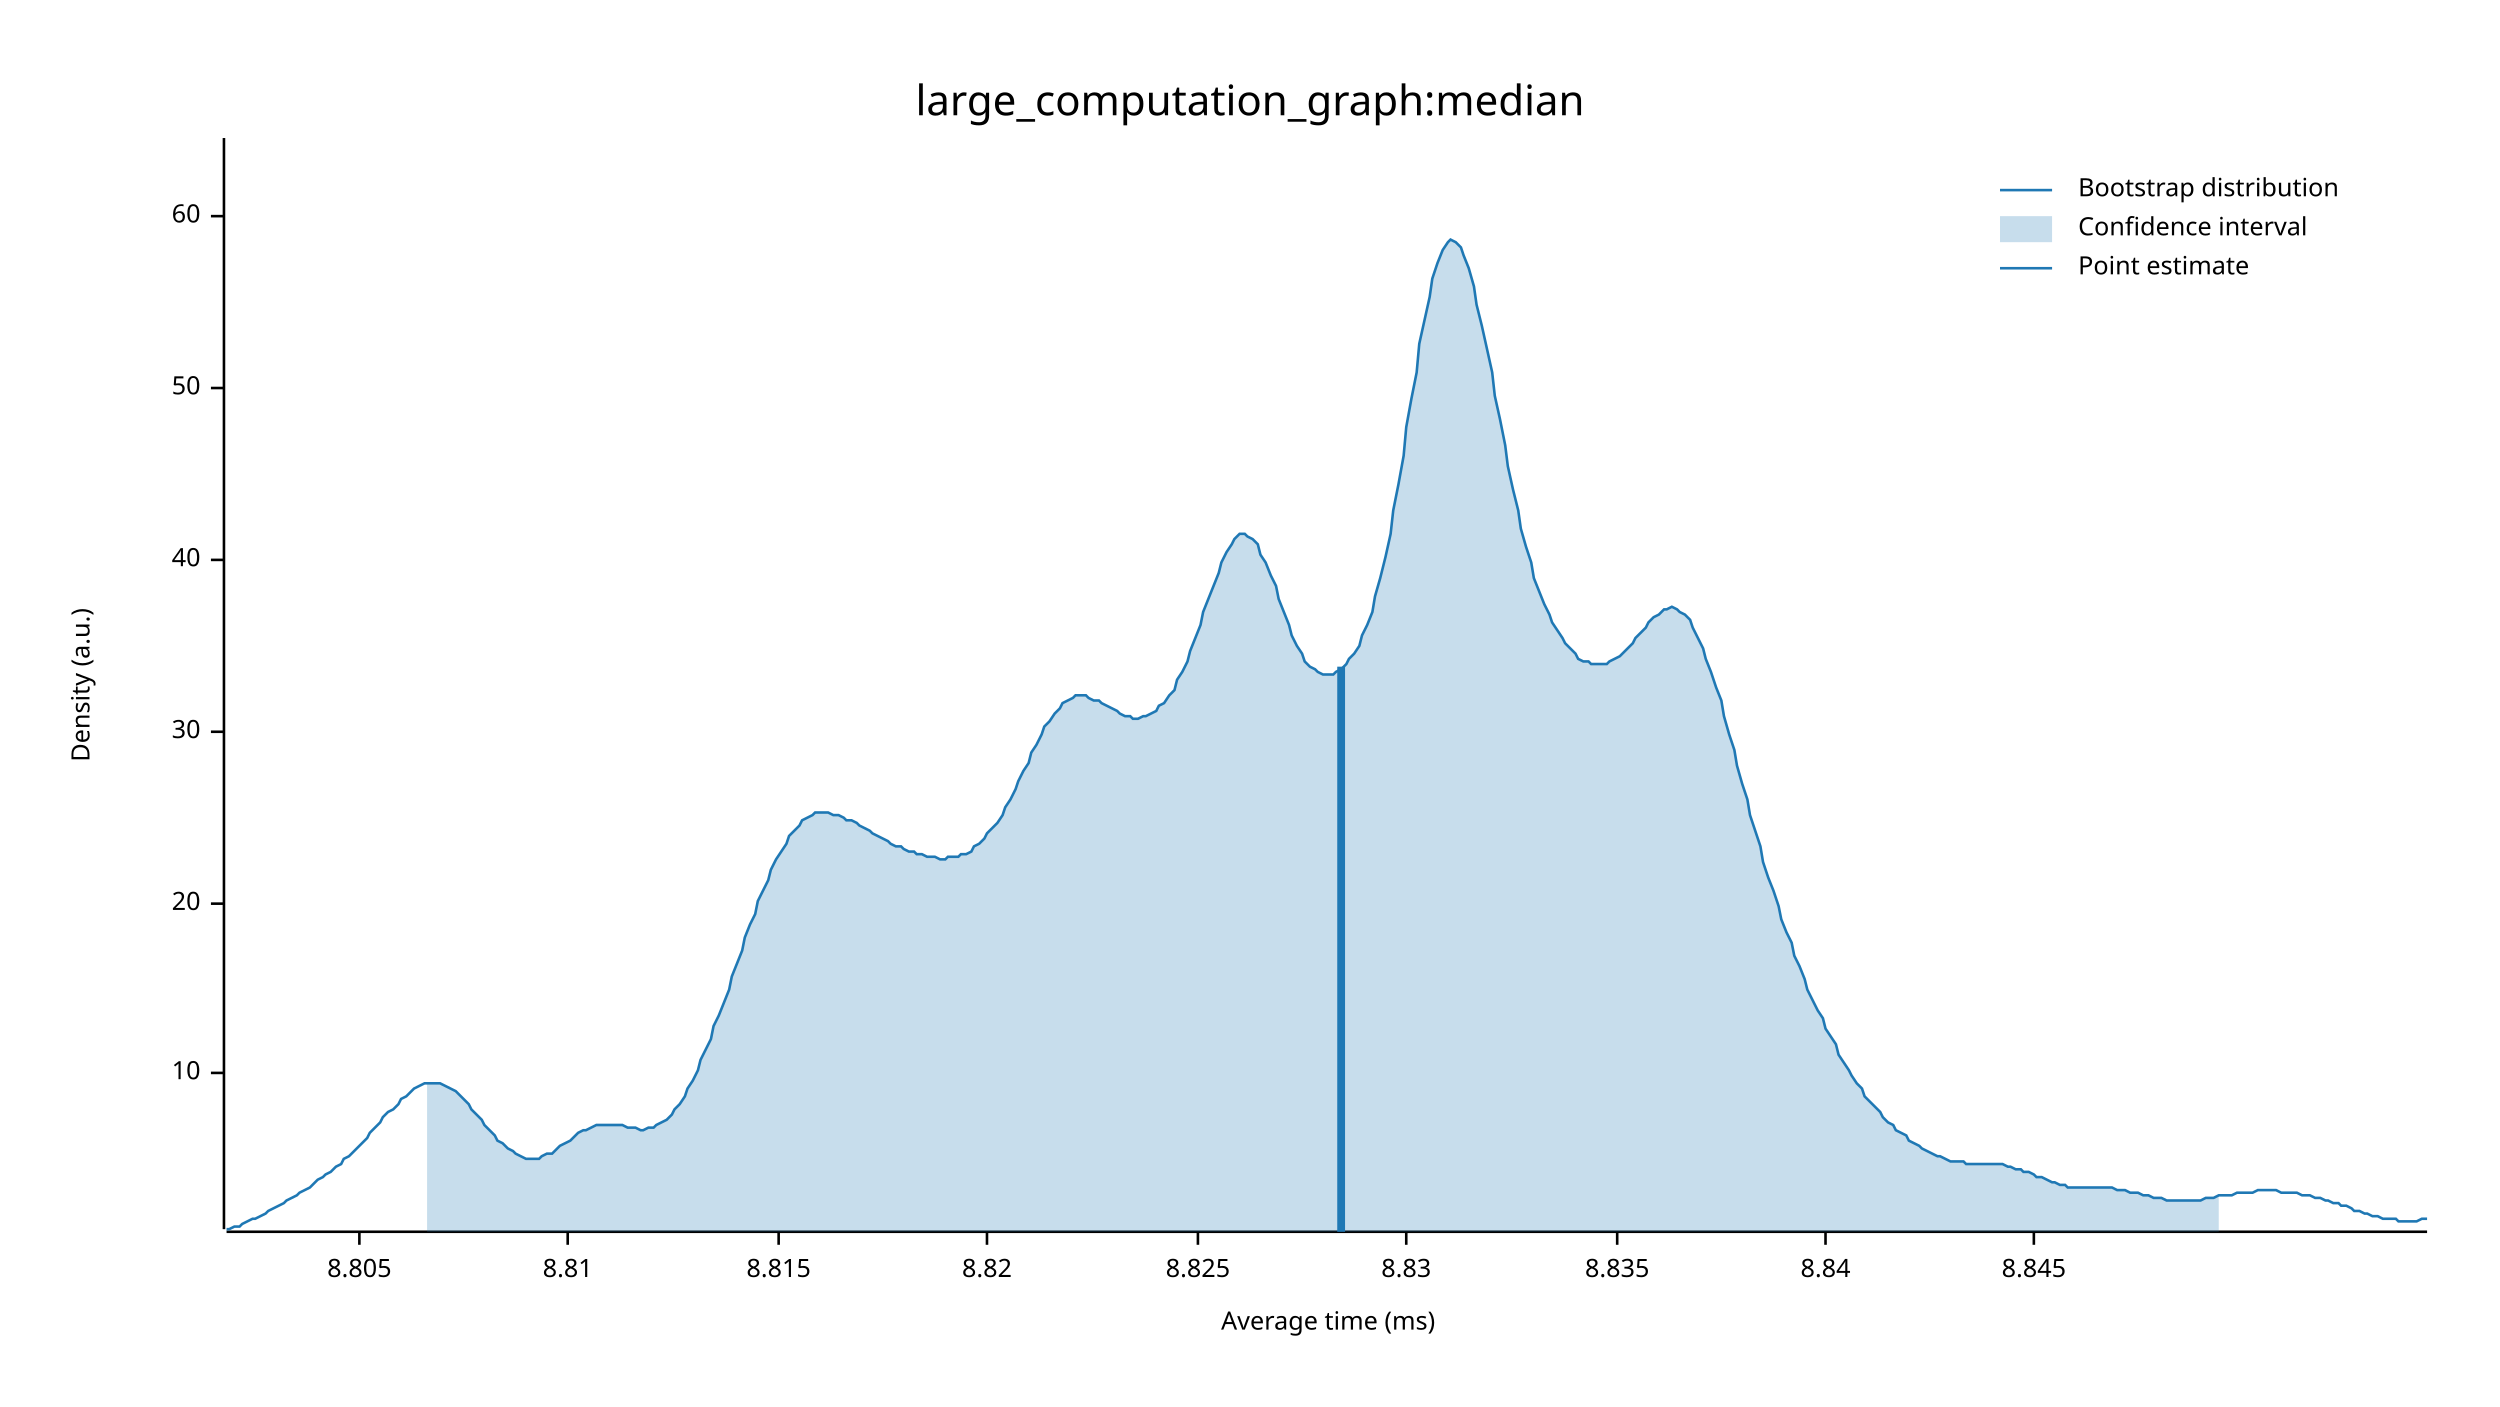
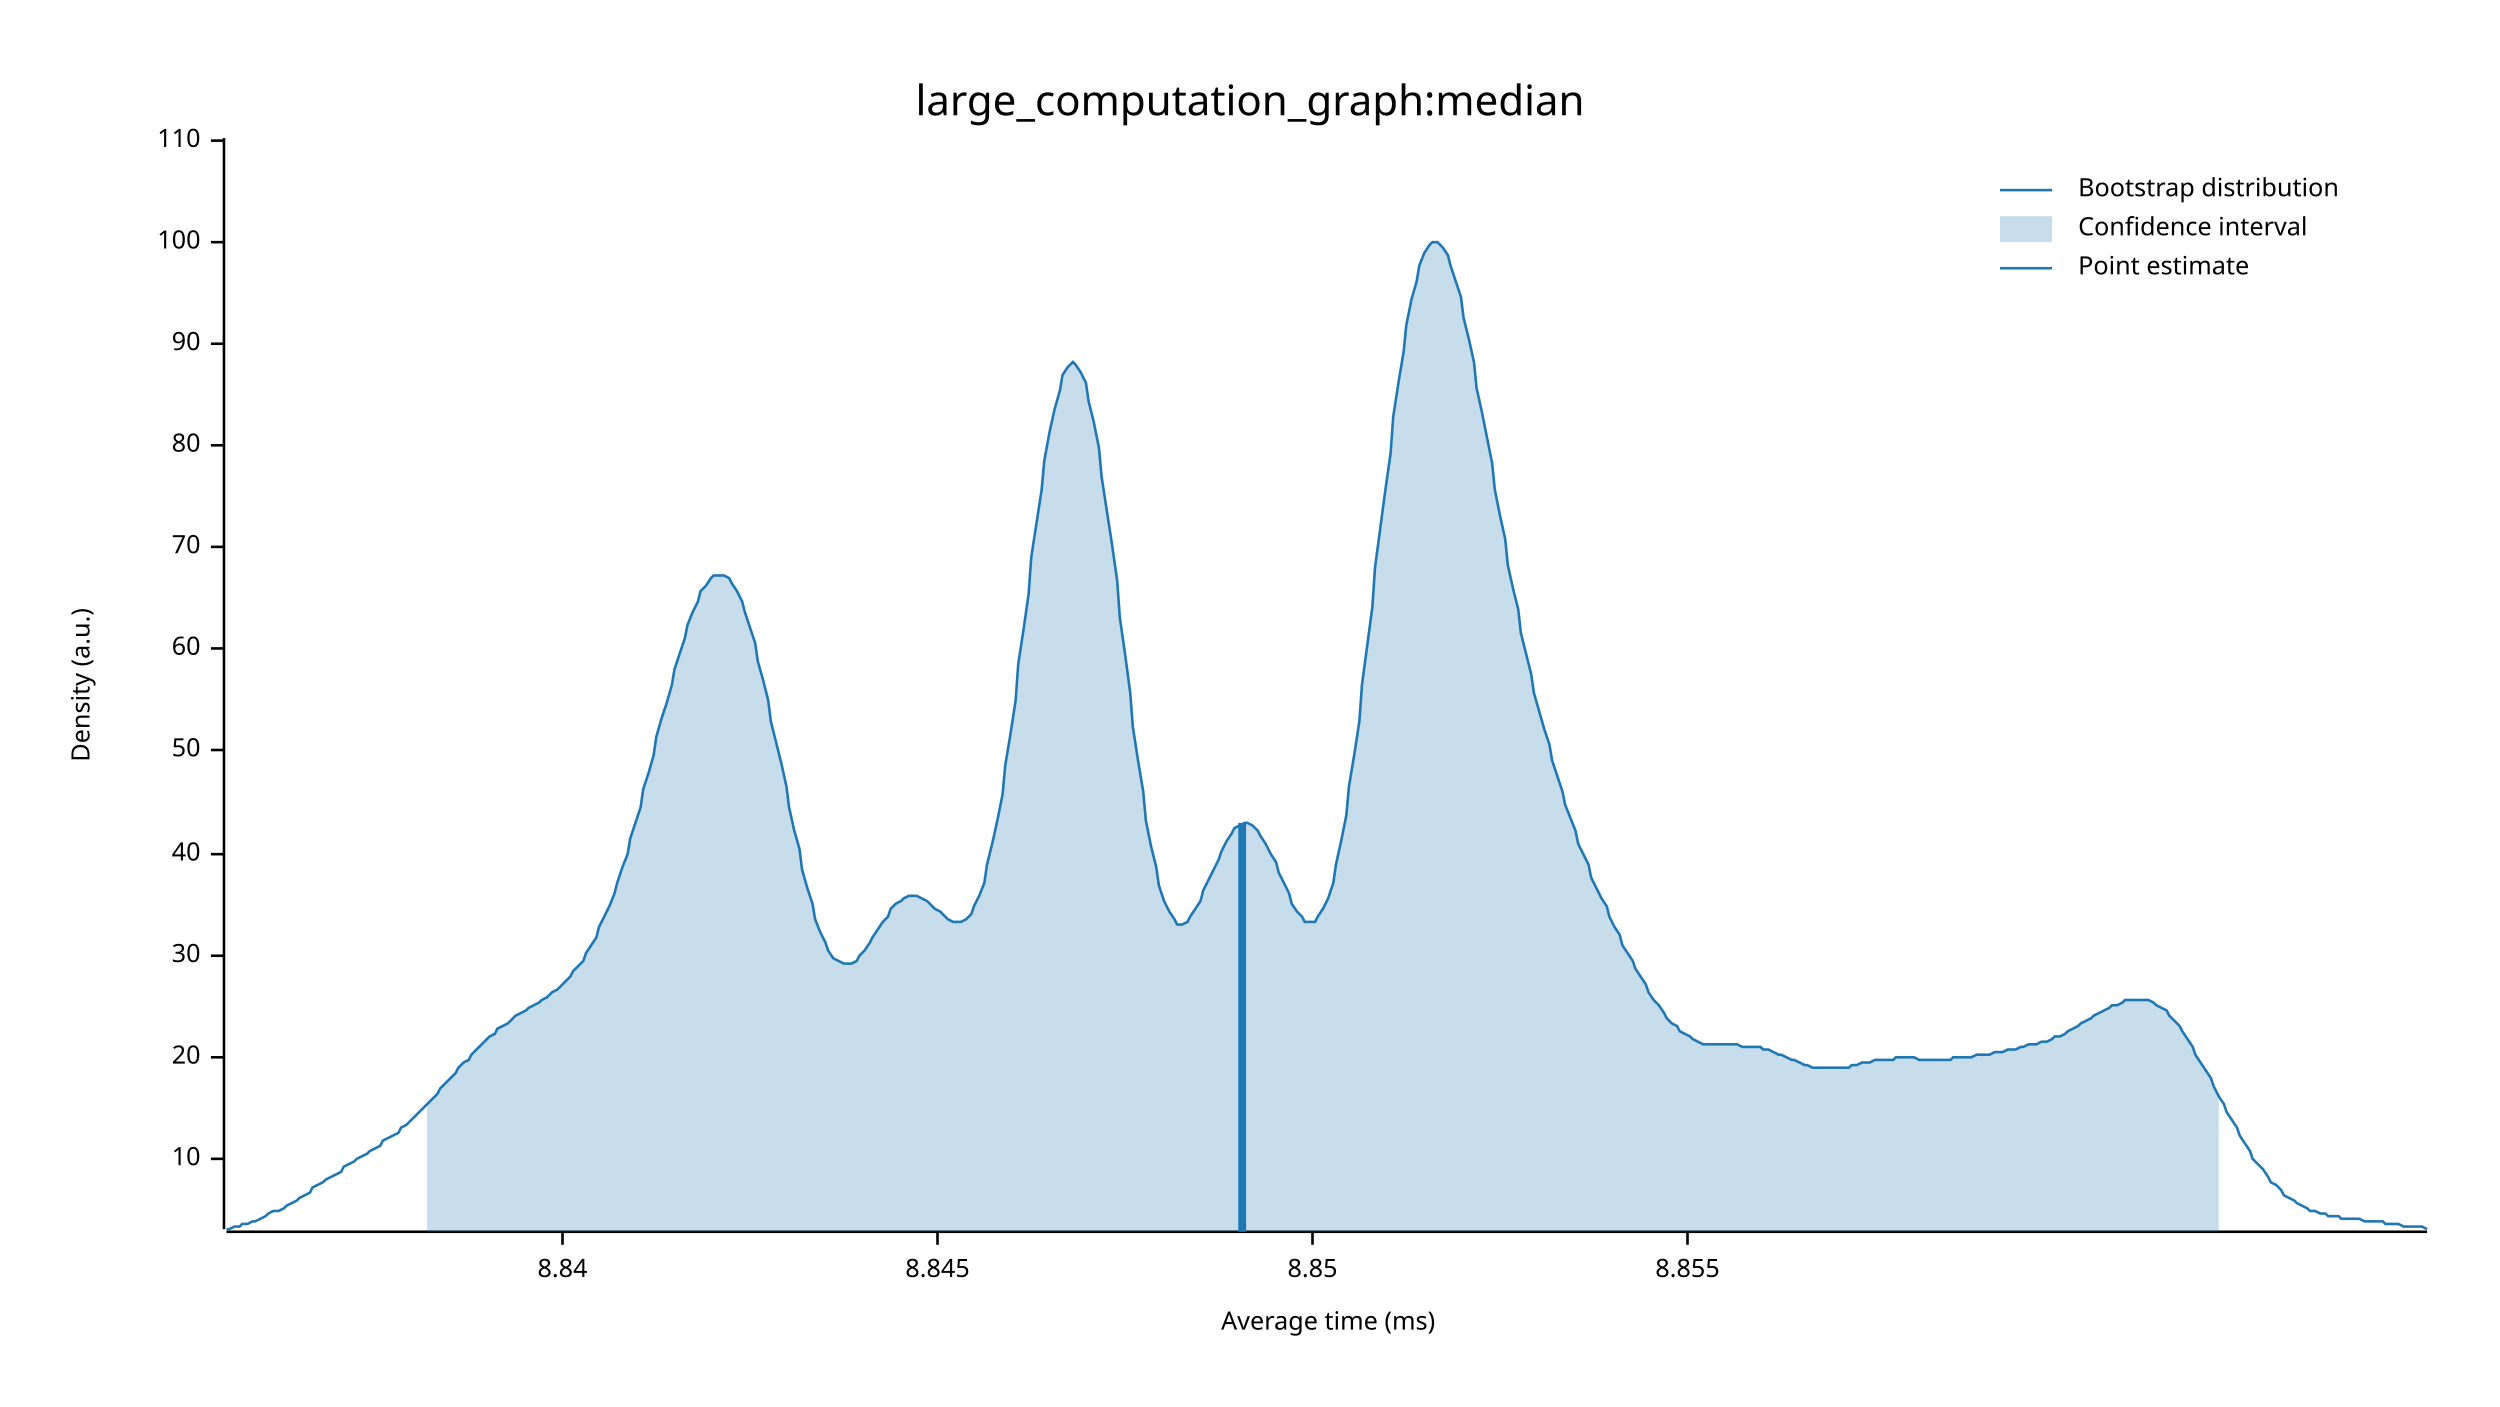
<svg xmlns="http://www.w3.org/2000/svg" width="960" height="540" viewBox="0 0 960 540">
  <text x="480" y="32" dy="0.76em" text-anchor="middle" font-family="sans-serif" font-size="16.129" opacity="1" fill="#000000">
large_computation_graph:median
</text>
  <text x="27" y="263" dy="0.76em" text-anchor="middle" font-family="sans-serif" font-size="9.677" opacity="1" fill="#000000" transform="rotate(270, 27, 263)">
Density (a.u.)
</text>
  <text x="510" y="513" dy="-0.5ex" text-anchor="middle" font-family="sans-serif" font-size="9.677" opacity="1" fill="#000000">
Average time (ms)
</text>
  <polyline fill="none" opacity="1" stroke="#000000" stroke-width="1" points="86,53 86,472 " />
-   <text x="77" y="412" dy="0.5ex" text-anchor="end" font-family="sans-serif" font-size="9.677" opacity="1" fill="#000000">
+   <text x="77" y="445" dy="0.5ex" text-anchor="end" font-family="sans-serif" font-size="9.677" opacity="1" fill="#000000">
10
</text>
-   <polyline fill="none" opacity="1" stroke="#000000" stroke-width="1" points="81,412 86,412 " />
-   <text x="77" y="347" dy="0.5ex" text-anchor="end" font-family="sans-serif" font-size="9.677" opacity="1" fill="#000000">
+   <polyline fill="none" opacity="1" stroke="#000000" stroke-width="1" points="81,445 86,445 " />
+   <text x="77" y="406" dy="0.5ex" text-anchor="end" font-family="sans-serif" font-size="9.677" opacity="1" fill="#000000">
20
</text>
-   <polyline fill="none" opacity="1" stroke="#000000" stroke-width="1" points="81,347 86,347 " />
-   <text x="77" y="281" dy="0.5ex" text-anchor="end" font-family="sans-serif" font-size="9.677" opacity="1" fill="#000000">
+   <polyline fill="none" opacity="1" stroke="#000000" stroke-width="1" points="81,406 86,406 " />
+   <text x="77" y="367" dy="0.5ex" text-anchor="end" font-family="sans-serif" font-size="9.677" opacity="1" fill="#000000">
30
</text>
-   <polyline fill="none" opacity="1" stroke="#000000" stroke-width="1" points="81,281 86,281 " />
-   <text x="77" y="215" dy="0.5ex" text-anchor="end" font-family="sans-serif" font-size="9.677" opacity="1" fill="#000000">
+   <polyline fill="none" opacity="1" stroke="#000000" stroke-width="1" points="81,367 86,367 " />
+   <text x="77" y="328" dy="0.5ex" text-anchor="end" font-family="sans-serif" font-size="9.677" opacity="1" fill="#000000">
40
</text>
-   <polyline fill="none" opacity="1" stroke="#000000" stroke-width="1" points="81,215 86,215 " />
-   <text x="77" y="149" dy="0.5ex" text-anchor="end" font-family="sans-serif" font-size="9.677" opacity="1" fill="#000000">
+   <polyline fill="none" opacity="1" stroke="#000000" stroke-width="1" points="81,328 86,328 " />
+   <text x="77" y="288" dy="0.5ex" text-anchor="end" font-family="sans-serif" font-size="9.677" opacity="1" fill="#000000">
50
</text>
-   <polyline fill="none" opacity="1" stroke="#000000" stroke-width="1" points="81,149 86,149 " />
-   <text x="77" y="83" dy="0.5ex" text-anchor="end" font-family="sans-serif" font-size="9.677" opacity="1" fill="#000000">
+   <polyline fill="none" opacity="1" stroke="#000000" stroke-width="1" points="81,288 86,288 " />
+   <text x="77" y="249" dy="0.5ex" text-anchor="end" font-family="sans-serif" font-size="9.677" opacity="1" fill="#000000">
60
</text>
-   <polyline fill="none" opacity="1" stroke="#000000" stroke-width="1" points="81,83 86,83 " />
+   <polyline fill="none" opacity="1" stroke="#000000" stroke-width="1" points="81,249 86,249 " />
+   <text x="77" y="210" dy="0.5ex" text-anchor="end" font-family="sans-serif" font-size="9.677" opacity="1" fill="#000000">
+ 70
+ </text>
+   <polyline fill="none" opacity="1" stroke="#000000" stroke-width="1" points="81,210 86,210 " />
+   <text x="77" y="171" dy="0.5ex" text-anchor="end" font-family="sans-serif" font-size="9.677" opacity="1" fill="#000000">
+ 80
+ </text>
+   <polyline fill="none" opacity="1" stroke="#000000" stroke-width="1" points="81,171 86,171 " />
+   <text x="77" y="132" dy="0.5ex" text-anchor="end" font-family="sans-serif" font-size="9.677" opacity="1" fill="#000000">
+ 90
+ </text>
+   <polyline fill="none" opacity="1" stroke="#000000" stroke-width="1" points="81,132 86,132 " />
+   <text x="77" y="93" dy="0.5ex" text-anchor="end" font-family="sans-serif" font-size="9.677" opacity="1" fill="#000000">
+ 100
+ </text>
+   <polyline fill="none" opacity="1" stroke="#000000" stroke-width="1" points="81,93 86,93 " />
+   <text x="77" y="54" dy="0.5ex" text-anchor="end" font-family="sans-serif" font-size="9.677" opacity="1" fill="#000000">
+ 110
+ </text>
+   <polyline fill="none" opacity="1" stroke="#000000" stroke-width="1" points="81,54 86,54 " />
  <polyline fill="none" opacity="1" stroke="#000000" stroke-width="1" points="87,473 932,473 " />
-   <text x="138" y="483" dy="0.76em" text-anchor="middle" font-family="sans-serif" font-size="9.677" opacity="1" fill="#000000">
- 8.805
- </text>
-   <polyline fill="none" opacity="1" stroke="#000000" stroke-width="1" points="138,473 138,478 " />
-   <text x="218" y="483" dy="0.76em" text-anchor="middle" font-family="sans-serif" font-size="9.677" opacity="1" fill="#000000">
- 8.81
- </text>
-   <polyline fill="none" opacity="1" stroke="#000000" stroke-width="1" points="218,473 218,478 " />
-   <text x="299" y="483" dy="0.76em" text-anchor="middle" font-family="sans-serif" font-size="9.677" opacity="1" fill="#000000">
- 8.815
- </text>
-   <polyline fill="none" opacity="1" stroke="#000000" stroke-width="1" points="299,473 299,478 " />
-   <text x="379" y="483" dy="0.76em" text-anchor="middle" font-family="sans-serif" font-size="9.677" opacity="1" fill="#000000">
- 8.82
- </text>
-   <polyline fill="none" opacity="1" stroke="#000000" stroke-width="1" points="379,473 379,478 " />
-   <text x="460" y="483" dy="0.76em" text-anchor="middle" font-family="sans-serif" font-size="9.677" opacity="1" fill="#000000">
- 8.825
- </text>
-   <polyline fill="none" opacity="1" stroke="#000000" stroke-width="1" points="460,473 460,478 " />
-   <text x="540" y="483" dy="0.76em" text-anchor="middle" font-family="sans-serif" font-size="9.677" opacity="1" fill="#000000">
- 8.83
- </text>
-   <polyline fill="none" opacity="1" stroke="#000000" stroke-width="1" points="540,473 540,478 " />
-   <text x="621" y="483" dy="0.76em" text-anchor="middle" font-family="sans-serif" font-size="9.677" opacity="1" fill="#000000">
- 8.835
- </text>
-   <polyline fill="none" opacity="1" stroke="#000000" stroke-width="1" points="621,473 621,478 " />
-   <text x="701" y="483" dy="0.76em" text-anchor="middle" font-family="sans-serif" font-size="9.677" opacity="1" fill="#000000">
+   <text x="216" y="483" dy="0.76em" text-anchor="middle" font-family="sans-serif" font-size="9.677" opacity="1" fill="#000000">
8.84
</text>
-   <polyline fill="none" opacity="1" stroke="#000000" stroke-width="1" points="701,473 701,478 " />
-   <text x="781" y="483" dy="0.76em" text-anchor="middle" font-family="sans-serif" font-size="9.677" opacity="1" fill="#000000">
+   <polyline fill="none" opacity="1" stroke="#000000" stroke-width="1" points="216,473 216,478 " />
+   <text x="360" y="483" dy="0.76em" text-anchor="middle" font-family="sans-serif" font-size="9.677" opacity="1" fill="#000000">
8.845
</text>
-   <polyline fill="none" opacity="1" stroke="#000000" stroke-width="1" points="781,473 781,478 " />
-   <polyline fill="none" opacity="1" stroke="#1F78B4" stroke-width="1" points="87,472 88,472 90,471 92,471 93,470 95,469 97,468 98,468 100,467 102,466 103,465 105,464 107,463 109,462 110,461 112,460 114,459 115,458 117,457 119,456 120,455 122,453 124,452 125,451 127,450 129,448 131,447 132,445 134,444 136,442 137,441 139,439 141,437 142,435 144,433 146,431 147,429 149,427 151,426 153,424 154,422 156,421 158,419 159,418 161,417 163,416 164,416 166,416 168,416 169,416 171,417 173,418 175,419 176,420 178,422 180,424 181,426 183,428 185,430 186,432 188,434 190,436 191,438 193,439 195,441 197,442 198,443 200,444 202,445 203,445 205,445 207,445 208,444 210,443 212,443 214,441 215,440 217,439 219,438 220,437 222,435 224,434 225,434 227,433 229,432 230,432 232,432 234,432 236,432 237,432 239,432 241,433 242,433 244,433 246,434 247,434 249,433 251,433 252,432 254,431 256,430 258,428 259,426 261,424 263,421 264,418 266,415 268,411 269,407 271,403 273,399 274,394 276,390 278,385 280,380 281,375 283,370 285,365 286,360 288,355 290,351 291,346 293,342 295,338 296,334 298,330 300,327 302,324 303,321 305,319 307,317 308,315 310,314 312,313 313,312 315,312 317,312 318,312 320,313 322,313 324,314 325,315 327,315 329,316 330,317 332,318 334,319 335,320 337,321 339,322 341,323 342,324 344,325 346,325 347,326 349,327 351,327 352,328 354,328 356,329 357,329 359,329 361,330 363,330 364,329 366,329 368,329 369,328 371,328 373,327 374,325 376,324 378,322 379,320 381,318 383,316 385,313 386,310 388,307 390,303 391,300 393,296 395,293 396,289 398,286 400,282 401,279 403,277 405,274 407,272 408,270 410,269 412,268 413,267 415,267 417,267 418,268 420,269 422,269 423,270 425,271 427,272 429,273 430,274 432,275 434,275 435,276 437,276 439,275 440,275 442,274 444,273 445,271 447,270 449,267 451,265 452,261 454,258 456,254 457,250 459,245 461,240 462,235 464,230 466,225 468,220 469,216 471,212 473,209 474,207 476,205 478,205 479,206 481,207 483,209 484,213 486,216 488,221 490,225 491,230 493,235 495,240 496,244 498,248 500,251 501,254 503,256 505,257 506,258 508,259 510,259 512,259 513,258 515,257 517,255 518,253 520,251 522,248 523,244 525,240 527,235 528,229 530,222 532,214 534,205 535,196 537,186 539,175 540,164 542,153 544,143 545,132 547,123 549,114 550,107 552,101 554,96 556,93 557,92 559,93 561,95 562,98 564,103 566,110 567,117 569,125 571,134 573,143 574,152 576,161 578,171 579,179 581,188 583,196 584,203 586,210 588,216 589,222 591,227 593,232 595,236 596,239 598,242 600,245 601,247 603,249 605,251 606,253 608,254 610,254 611,255 613,255 615,255 617,255 618,254 620,253 622,252 623,251 625,249 627,247 628,245 630,243 632,241 633,239 635,237 637,236 639,234 640,234 642,233 644,234 645,235 647,236 649,238 650,241 652,245 654,249 655,253 657,258 659,264 661,269 662,275 664,282 666,288 667,294 669,301 671,307 672,313 674,319 676,325 677,331 679,337 681,342 683,348 684,353 686,358 688,362 689,367 691,371 693,376 694,380 696,384 698,388 700,391 701,395 703,398 705,401 706,405 708,408 710,411 711,413 713,416 715,418 716,421 718,423 720,425 722,427 723,429 725,431 727,432 728,434 730,435 732,436 733,438 735,439 737,440 738,441 740,442 742,443 744,444 745,444 747,445 749,446 750,446 752,446 754,446 755,447 757,447 759,447 760,447 762,447 764,447 766,447 767,447 769,447 771,448 772,448 774,449 776,449 777,450 779,450 781,451 782,452 784,452 786,453 788,454 789,454 791,455 793,455 794,456 796,456 798,456 799,456 801,456 803,456 804,456 806,456 808,456 810,456 811,456 813,457 815,457 816,457 818,458 820,458 821,458 823,459 825,459 827,460 828,460 830,460 832,461 833,461 835,461 837,461 838,461 840,461 842,461 843,461 845,461 847,460 849,460 850,460 852,459 854,459 855,459 857,459 859,458 860,458 862,458 864,458 865,458 867,457 869,457 871,457 872,457 874,457 876,458 877,458 879,458 881,458 882,458 884,459 886,459 887,459 889,460 891,460 893,461 894,461 896,462 898,462 899,463 901,463 903,464 904,465 906,465 908,466 909,466 911,467 913,467 915,468 916,468 918,468 920,468 921,469 923,469 925,469 926,469 928,469 930,468 932,468 " />
-   <polygon opacity="0.25" fill="#1F78B4" points="164,416 166,416 168,416 169,416 171,417 173,418 175,419 176,420 178,422 180,424 181,426 183,428 185,430 186,432 188,434 190,436 191,438 193,439 195,441 197,442 198,443 200,444 202,445 203,445 205,445 207,445 208,444 210,443 212,443 214,441 215,440 217,439 219,438 220,437 222,435 224,434 225,434 227,433 229,432 230,432 232,432 234,432 236,432 237,432 239,432 241,433 242,433 244,433 246,434 247,434 249,433 251,433 252,432 254,431 256,430 258,428 259,426 261,424 263,421 264,418 266,415 268,411 269,407 271,403 273,399 274,394 276,390 278,385 280,380 281,375 283,370 285,365 286,360 288,355 290,351 291,346 293,342 295,338 296,334 298,330 300,327 302,324 303,321 305,319 307,317 308,315 310,314 312,313 313,312 315,312 317,312 318,312 320,313 322,313 324,314 325,315 327,315 329,316 330,317 332,318 334,319 335,320 337,321 339,322 341,323 342,324 344,325 346,325 347,326 349,327 351,327 352,328 354,328 356,329 357,329 359,329 361,330 363,330 364,329 366,329 368,329 369,328 371,328 373,327 374,325 376,324 378,322 379,320 381,318 383,316 385,313 386,310 388,307 390,303 391,300 393,296 395,293 396,289 398,286 400,282 401,279 403,277 405,274 407,272 408,270 410,269 412,268 413,267 415,267 417,267 418,268 420,269 422,269 423,270 425,271 427,272 429,273 430,274 432,275 434,275 435,276 437,276 439,275 440,275 442,274 444,273 445,271 447,270 449,267 451,265 452,261 454,258 456,254 457,250 459,245 461,240 462,235 464,230 466,225 468,220 469,216 471,212 473,209 474,207 476,205 478,205 479,206 481,207 483,209 484,213 486,216 488,221 490,225 491,230 493,235 495,240 496,244 498,248 500,251 501,254 503,256 505,257 506,258 508,259 510,259 512,259 513,258 515,257 517,255 518,253 520,251 522,248 523,244 525,240 527,235 528,229 530,222 532,214 534,205 535,196 537,186 539,175 540,164 542,153 544,143 545,132 547,123 549,114 550,107 552,101 554,96 556,93 557,92 559,93 561,95 562,98 564,103 566,110 567,117 569,125 571,134 573,143 574,152 576,161 578,171 579,179 581,188 583,196 584,203 586,210 588,216 589,222 591,227 593,232 595,236 596,239 598,242 600,245 601,247 603,249 605,251 606,253 608,254 610,254 611,255 613,255 615,255 617,255 618,254 620,253 622,252 623,251 625,249 627,247 628,245 630,243 632,241 633,239 635,237 637,236 639,234 640,234 642,233 644,234 645,235 647,236 649,238 650,241 652,245 654,249 655,253 657,258 659,264 661,269 662,275 664,282 666,288 667,294 669,301 671,307 672,313 674,319 676,325 677,331 679,337 681,342 683,348 684,353 686,358 688,362 689,367 691,371 693,376 694,380 696,384 698,388 700,391 701,395 703,398 705,401 706,405 708,408 710,411 711,413 713,416 715,418 716,421 718,423 720,425 722,427 723,429 725,431 727,432 728,434 730,435 732,436 733,438 735,439 737,440 738,441 740,442 742,443 744,444 745,444 747,445 749,446 750,446 752,446 754,446 755,447 757,447 759,447 760,447 762,447 764,447 766,447 767,447 769,447 771,448 772,448 774,449 776,449 777,450 779,450 781,451 782,452 784,452 786,453 788,454 789,454 791,455 793,455 794,456 796,456 798,456 799,456 801,456 803,456 804,456 806,456 808,456 810,456 811,456 813,457 815,457 816,457 818,458 820,458 821,458 823,459 825,459 827,460 828,460 830,460 832,461 833,461 835,461 837,461 838,461 840,461 842,461 843,461 845,461 847,460 849,460 850,460 852,459 852,473 164,473 " />
-   <polyline fill="none" opacity="1" stroke="#1F78B4" stroke-width="3" points="515,473 515,256 " />
+   <polyline fill="none" opacity="1" stroke="#000000" stroke-width="1" points="360,473 360,478 " />
+   <text x="504" y="483" dy="0.76em" text-anchor="middle" font-family="sans-serif" font-size="9.677" opacity="1" fill="#000000">
+ 8.85
+ </text>
+   <polyline fill="none" opacity="1" stroke="#000000" stroke-width="1" points="504,473 504,478 " />
+   <text x="648" y="483" dy="0.76em" text-anchor="middle" font-family="sans-serif" font-size="9.677" opacity="1" fill="#000000">
+ 8.855
+ </text>
+   <polyline fill="none" opacity="1" stroke="#000000" stroke-width="1" points="648,473 648,478 " />
+   <polyline fill="none" opacity="1" stroke="#1F78B4" stroke-width="1" points="87,472 88,472 90,471 92,471 93,470 95,470 97,469 98,469 100,468 102,467 103,466 105,465 107,465 109,464 110,463 112,462 114,461 115,460 117,459 119,458 120,456 122,455 124,454 125,453 127,452 129,451 131,450 132,448 134,447 136,446 137,445 139,444 141,443 142,442 144,441 146,440 147,438 149,437 151,436 153,435 154,433 156,432 158,430 159,429 161,427 163,425 164,424 166,422 168,420 169,418 171,416 173,414 175,412 176,410 178,408 180,407 181,405 183,403 185,401 186,400 188,398 190,397 191,395 193,394 195,393 197,391 198,390 200,389 202,388 203,387 205,386 207,385 208,384 210,383 212,381 214,380 215,379 217,377 219,375 220,373 222,371 224,369 225,366 227,363 229,360 230,356 232,352 234,348 236,343 237,339 239,333 241,328 242,322 244,316 246,310 247,303 249,297 251,290 252,283 254,276 256,270 258,263 259,257 261,251 263,245 264,240 266,235 268,231 269,227 271,225 273,222 274,221 276,221 278,221 280,222 281,224 283,227 285,231 286,235 288,241 290,247 291,254 293,261 295,269 296,277 298,285 300,293 302,302 303,310 305,319 307,326 308,334 310,341 312,347 313,353 315,358 317,362 318,365 320,368 322,369 324,370 325,370 327,370 329,369 330,367 332,365 334,362 335,360 337,357 339,354 341,352 342,349 344,347 346,346 347,345 349,344 351,344 352,344 354,345 356,346 357,347 359,349 361,350 363,352 364,353 366,354 368,354 369,354 371,353 373,351 374,348 376,344 378,339 379,332 381,324 383,315 385,305 386,294 388,282 390,269 391,255 393,242 395,228 396,214 398,201 400,188 401,177 403,166 405,157 407,150 408,144 410,141 412,139 413,140 415,143 417,147 418,154 420,162 422,172 423,183 425,196 427,209 429,223 430,237 432,251 434,266 435,279 437,292 439,304 440,315 442,325 444,333 445,340 447,346 449,350 451,353 452,355 454,355 456,354 457,352 459,349 461,346 462,342 464,338 466,334 468,330 469,327 471,323 473,320 474,318 476,317 478,316 479,316 481,317 483,319 484,321 486,324 488,328 490,331 491,335 493,339 495,343 496,347 498,350 500,352 501,354 503,354 505,354 506,352 508,349 510,345 512,339 513,332 515,323 517,313 518,302 520,290 522,277 523,263 525,248 527,233 528,218 530,203 532,188 534,174 535,160 537,147 539,135 540,125 542,115 544,108 545,102 547,97 549,94 550,93 552,93 554,95 556,98 557,102 559,108 561,114 562,122 564,130 566,139 567,149 569,158 571,168 573,178 574,188 576,198 578,207 579,217 581,226 583,234 584,243 586,251 588,259 589,266 591,273 593,280 595,286 596,292 598,298 600,304 601,309 603,314 605,319 606,324 608,328 610,332 611,337 613,341 615,345 617,348 618,352 620,356 622,359 623,363 625,366 627,369 628,372 630,375 632,378 633,381 635,384 637,386 639,389 640,391 642,393 644,394 645,396 647,397 649,398 650,399 652,400 654,401 655,401 657,401 659,401 661,401 662,401 664,401 666,401 667,401 669,402 671,402 672,402 674,402 676,402 677,403 679,403 681,404 683,405 684,405 686,406 688,407 689,407 691,408 693,409 694,409 696,410 698,410 700,410 701,410 703,410 705,410 706,410 708,410 710,410 711,409 713,409 715,408 716,408 718,408 720,407 722,407 723,407 725,407 727,407 728,406 730,406 732,406 733,406 735,406 737,407 738,407 740,407 742,407 744,407 745,407 747,407 749,407 750,406 752,406 754,406 755,406 757,406 759,405 760,405 762,405 764,405 766,404 767,404 769,404 771,403 772,403 774,403 776,402 777,402 779,401 781,401 782,401 784,400 786,400 788,399 789,398 791,398 793,397 794,396 796,395 798,394 799,393 801,392 803,391 804,390 806,389 808,388 810,387 811,386 813,386 815,385 816,384 818,384 820,384 821,384 823,384 825,384 827,385 828,386 830,387 832,388 833,390 835,392 837,394 838,396 840,399 842,402 843,405 845,408 847,411 849,414 850,417 852,421 854,424 855,427 857,430 859,433 860,436 862,439 864,442 865,445 867,447 869,449 871,452 872,454 874,455 876,457 877,459 879,460 881,461 882,462 884,463 886,464 887,465 889,465 891,466 893,466 894,467 896,467 898,467 899,468 901,468 903,468 904,468 906,468 908,469 909,469 911,469 913,469 915,469 916,470 918,470 920,470 921,470 923,471 925,471 926,471 928,471 930,471 932,472 " />
+   <polygon opacity="0.25" fill="#1F78B4" points="164,424 166,422 168,420 169,418 171,416 173,414 175,412 176,410 178,408 180,407 181,405 183,403 185,401 186,400 188,398 190,397 191,395 193,394 195,393 197,391 198,390 200,389 202,388 203,387 205,386 207,385 208,384 210,383 212,381 214,380 215,379 217,377 219,375 220,373 222,371 224,369 225,366 227,363 229,360 230,356 232,352 234,348 236,343 237,339 239,333 241,328 242,322 244,316 246,310 247,303 249,297 251,290 252,283 254,276 256,270 258,263 259,257 261,251 263,245 264,240 266,235 268,231 269,227 271,225 273,222 274,221 276,221 278,221 280,222 281,224 283,227 285,231 286,235 288,241 290,247 291,254 293,261 295,269 296,277 298,285 300,293 302,302 303,310 305,319 307,326 308,334 310,341 312,347 313,353 315,358 317,362 318,365 320,368 322,369 324,370 325,370 327,370 329,369 330,367 332,365 334,362 335,360 337,357 339,354 341,352 342,349 344,347 346,346 347,345 349,344 351,344 352,344 354,345 356,346 357,347 359,349 361,350 363,352 364,353 366,354 368,354 369,354 371,353 373,351 374,348 376,344 378,339 379,332 381,324 383,315 385,305 386,294 388,282 390,269 391,255 393,242 395,228 396,214 398,201 400,188 401,177 403,166 405,157 407,150 408,144 410,141 412,139 413,140 415,143 417,147 418,154 420,162 422,172 423,183 425,196 427,209 429,223 430,237 432,251 434,266 435,279 437,292 439,304 440,315 442,325 444,333 445,340 447,346 449,350 451,353 452,355 454,355 456,354 457,352 459,349 461,346 462,342 464,338 466,334 468,330 469,327 471,323 473,320 474,318 476,317 478,316 479,316 481,317 483,319 484,321 486,324 488,328 490,331 491,335 493,339 495,343 496,347 498,350 500,352 501,354 503,354 505,354 506,352 508,349 510,345 512,339 513,332 515,323 517,313 518,302 520,290 522,277 523,263 525,248 527,233 528,218 530,203 532,188 534,174 535,160 537,147 539,135 540,125 542,115 544,108 545,102 547,97 549,94 550,93 552,93 554,95 556,98 557,102 559,108 561,114 562,122 564,130 566,139 567,149 569,158 571,168 573,178 574,188 576,198 578,207 579,217 581,226 583,234 584,243 586,251 588,259 589,266 591,273 593,280 595,286 596,292 598,298 600,304 601,309 603,314 605,319 606,324 608,328 610,332 611,337 613,341 615,345 617,348 618,352 620,356 622,359 623,363 625,366 627,369 628,372 630,375 632,378 633,381 635,384 637,386 639,389 640,391 642,393 644,394 645,396 647,397 649,398 650,399 652,400 654,401 655,401 657,401 659,401 661,401 662,401 664,401 666,401 667,401 669,402 671,402 672,402 674,402 676,402 677,403 679,403 681,404 683,405 684,405 686,406 688,407 689,407 691,408 693,409 694,409 696,410 698,410 700,410 701,410 703,410 705,410 706,410 708,410 710,410 711,409 713,409 715,408 716,408 718,408 720,407 722,407 723,407 725,407 727,407 728,406 730,406 732,406 733,406 735,406 737,407 738,407 740,407 742,407 744,407 745,407 747,407 749,407 750,406 752,406 754,406 755,406 757,406 759,405 760,405 762,405 764,405 766,404 767,404 769,404 771,403 772,403 774,403 776,402 777,402 779,401 781,401 782,401 784,400 786,400 788,399 789,398 791,398 793,397 794,396 796,395 798,394 799,393 801,392 803,391 804,390 806,389 808,388 810,387 811,386 813,386 815,385 816,384 818,384 820,384 821,384 823,384 825,384 827,385 828,386 830,387 832,388 833,390 835,392 837,394 838,396 840,399 842,402 843,405 845,408 847,411 849,414 850,417 852,421 852,473 164,473 " />
+   <polyline fill="none" opacity="1" stroke="#1F78B4" stroke-width="3" points="477,473 477,316 " />
  <text x="798" y="68" dy="0.76em" text-anchor="start" font-family="sans-serif" font-size="9.677" opacity="1" fill="#000000">
Bootstrap distribution
</text>
  <text x="798" y="83" dy="0.76em" text-anchor="start" font-family="sans-serif" font-size="9.677" opacity="1" fill="#000000">
Confidence interval
</text>
  <text x="798" y="98" dy="0.76em" text-anchor="start" font-family="sans-serif" font-size="9.677" opacity="1" fill="#000000">
Point estimate
</text>
  <polyline fill="none" opacity="1" stroke="#1F78B4" stroke-width="1" points="768,73 788,73 " />
  <rect x="768" y="83" width="20" height="10" opacity="0.25" fill="#1F78B4" stroke="none" />
  <polyline fill="none" opacity="1" stroke="#1F78B4" stroke-width="1" points="768,103 788,103 " />
</svg>
